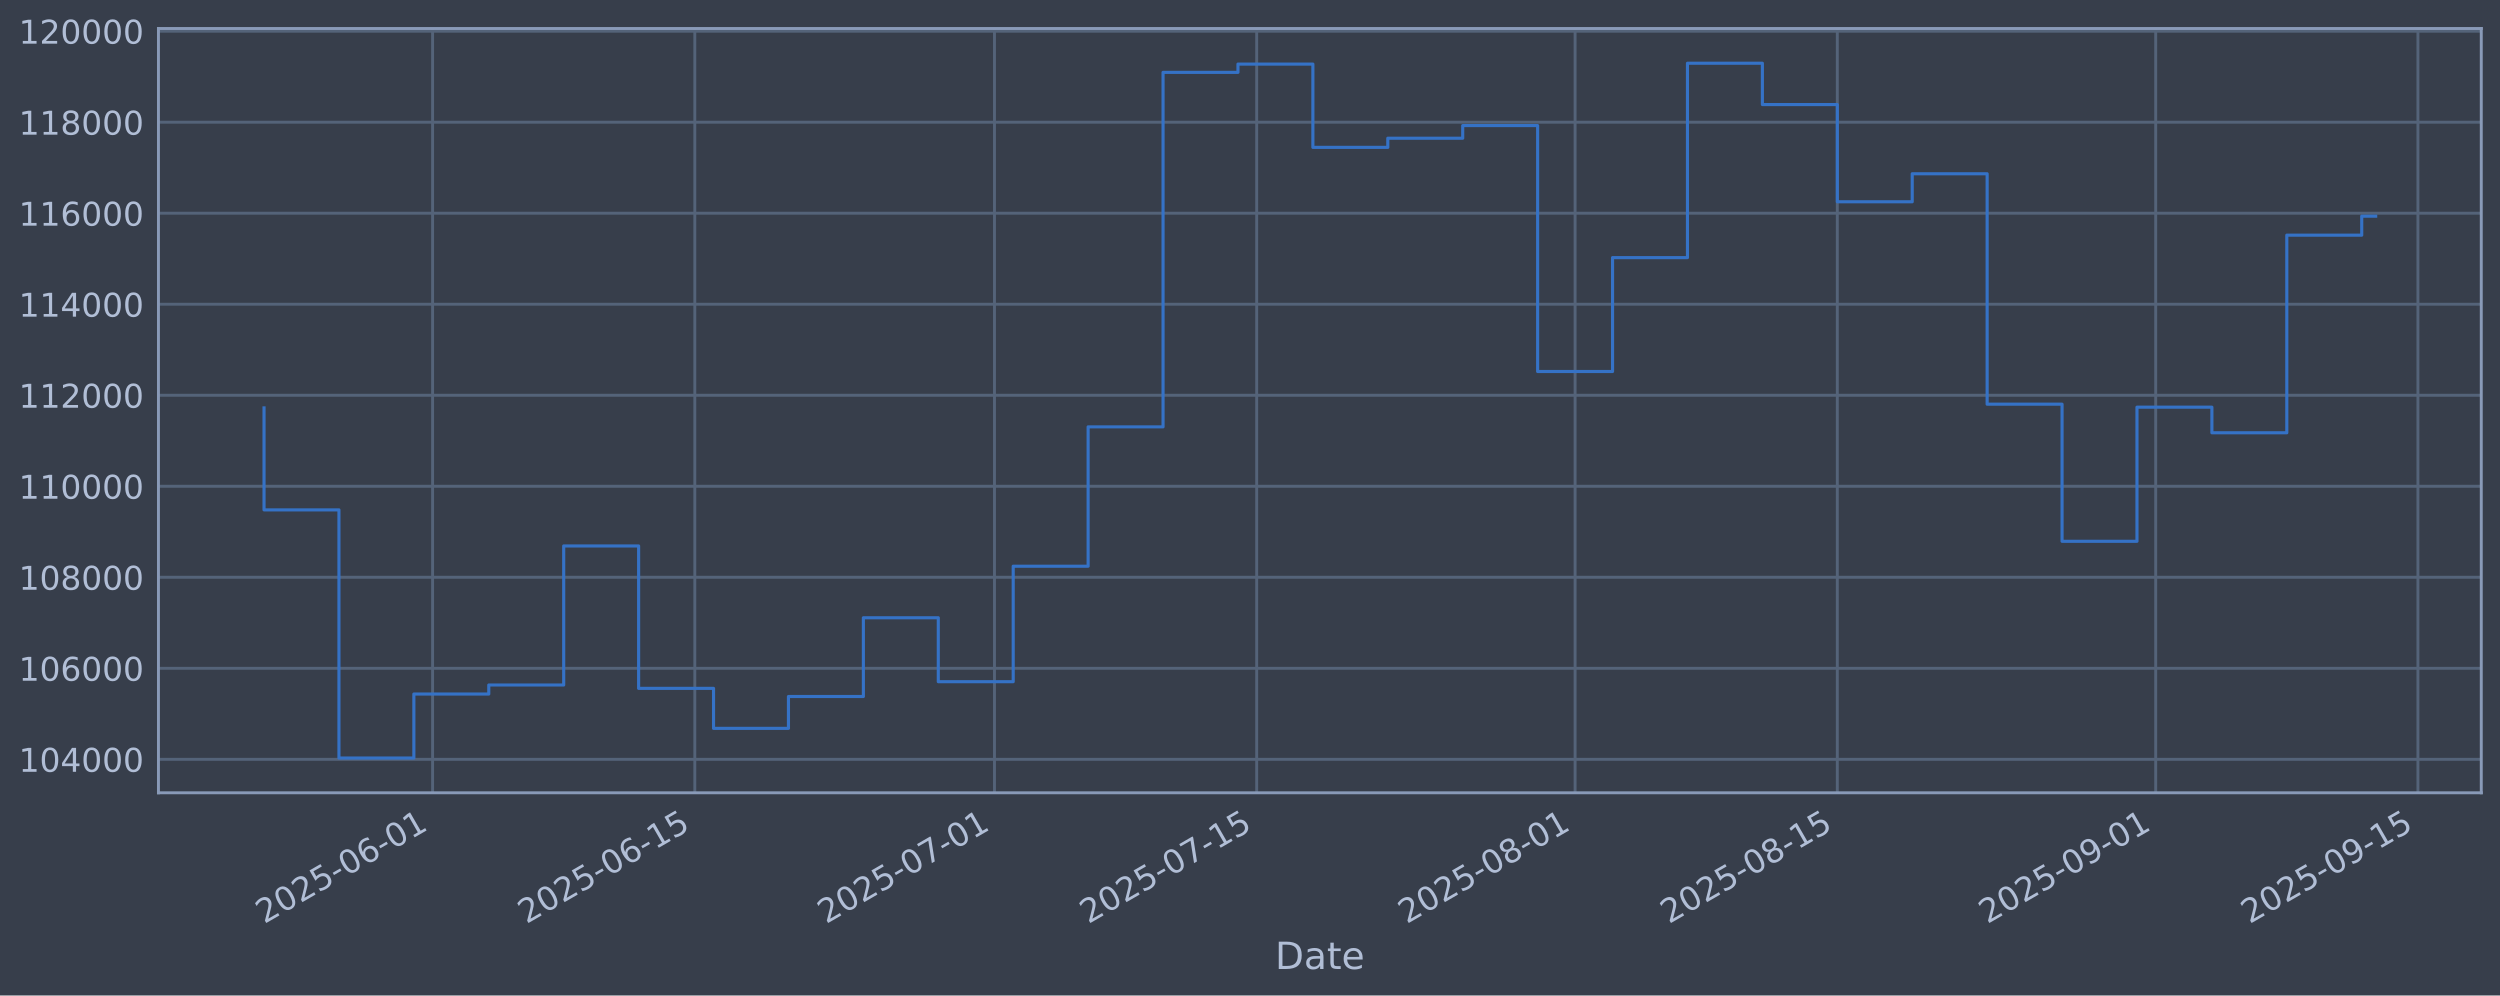
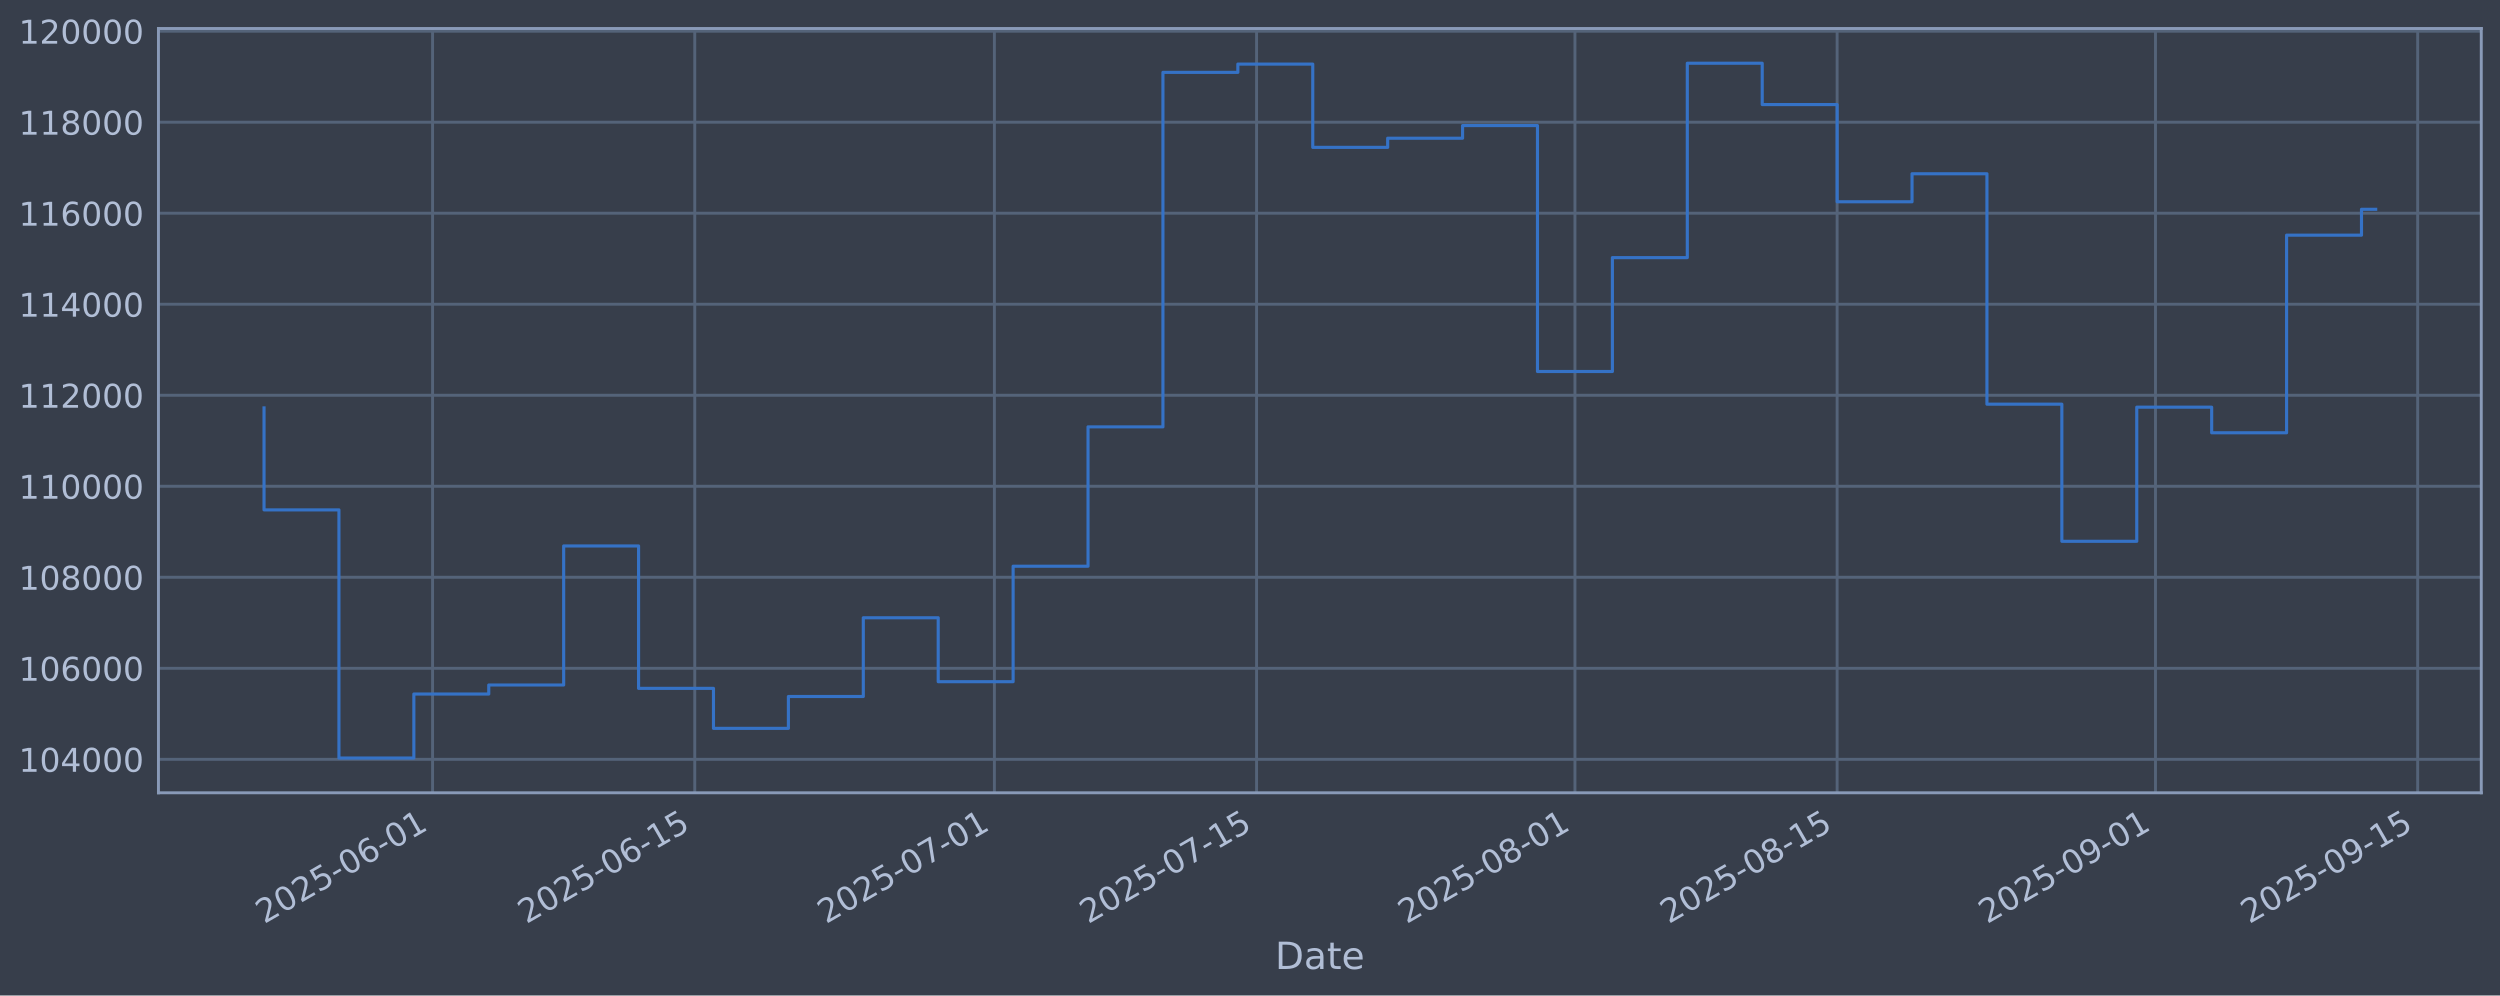
<svg xmlns="http://www.w3.org/2000/svg" xmlns:xlink="http://www.w3.org/1999/xlink" width="960.9pt" height="382.628pt" viewBox="0 0 960.9 382.628" version="1.1">
  <defs>
    <style type="text/css">*{stroke-linejoin: round; stroke-linecap: butt}</style>
  </defs>
  <g id="figure_1">
    <g id="patch_1">
      <path d="M 0 382.628  L 960.9 382.628  L 960.9 0  L 0 0  z " style="fill: #373e4b" />
    </g>
    <g id="axes_1">
      <g id="patch_2">
        <path d="M 60.901 304.718  L 953.701 304.718  L 953.701 10.958  L 60.901 10.958  z " style="fill: #373e4b" />
      </g>
      <g id="matplotlib.axis_1">
        <g id="xtick_1">
          <g id="line2d_1">
-             <path d="M 166.272 304.718  L 166.272 10.958  " clip-path="url(#peda8df4849)" style="fill: none; stroke: #546379; stroke-width: 1.12; stroke-linecap: square" />
+             <path d="M 166.265 304.718  L 166.265 10.958  " clip-path="url(#pc0044f161c)" style="fill: none; stroke: #546379; stroke-width: 1.12; stroke-linecap: square" />
          </g>
          <g id="line2d_2" />
          <g id="text_1">
-             <g style="fill: #b1bed6" transform="translate(101.5464 355.2226) rotate(-30) scale(0.126 -0.126)">
+             <g style="fill: #b1bed6" transform="translate(101.5391 355.2226) rotate(-30) scale(0.126 -0.126)">
              <defs>
                <path id="DejaVuSans-32" d="M 1228 531  L 3431 531  L 3431 0  L 469 0  L 469 531  Q 828 903 1448 1529  Q 2069 2156 2228 2338  Q 2531 2678 2651 2914  Q 2772 3150 2772 3378  Q 2772 3750 2511 3984  Q 2250 4219 1831 4219  Q 1534 4219 1204 4116  Q 875 4013 500 3803  L 500 4441  Q 881 4594 1212 4672  Q 1544 4750 1819 4750  Q 2544 4750 2975 4387  Q 3406 4025 3406 3419  Q 3406 3131 3298 2873  Q 3191 2616 2906 2266  Q 2828 2175 2409 1742  Q 1991 1309 1228 531  z " transform="scale(0.015625)" />
                <path id="DejaVuSans-30" d="M 2034 4250  Q 1547 4250 1301 3770  Q 1056 3291 1056 2328  Q 1056 1369 1301 889  Q 1547 409 2034 409  Q 2525 409 2770 889  Q 3016 1369 3016 2328  Q 3016 3291 2770 3770  Q 2525 4250 2034 4250  z M 2034 4750  Q 2819 4750 3233 4129  Q 3647 3509 3647 2328  Q 3647 1150 3233 529  Q 2819 -91 2034 -91  Q 1250 -91 836 529  Q 422 1150 422 2328  Q 422 3509 836 4129  Q 1250 4750 2034 4750  z " transform="scale(0.015625)" />
                <path id="DejaVuSans-35" d="M 691 4666  L 3169 4666  L 3169 4134  L 1269 4134  L 1269 2991  Q 1406 3038 1543 3061  Q 1681 3084 1819 3084  Q 2600 3084 3056 2656  Q 3513 2228 3513 1497  Q 3513 744 3044 326  Q 2575 -91 1722 -91  Q 1428 -91 1123 -41  Q 819 9 494 109  L 494 744  Q 775 591 1075 516  Q 1375 441 1709 441  Q 2250 441 2565 725  Q 2881 1009 2881 1497  Q 2881 1984 2565 2268  Q 2250 2553 1709 2553  Q 1456 2553 1204 2497  Q 953 2441 691 2322  L 691 4666  z " transform="scale(0.015625)" />
                <path id="DejaVuSans-2d" d="M 313 2009  L 1997 2009  L 1997 1497  L 313 1497  L 313 2009  z " transform="scale(0.015625)" />
                <path id="DejaVuSans-36" d="M 2113 2584  Q 1688 2584 1439 2293  Q 1191 2003 1191 1497  Q 1191 994 1439 701  Q 1688 409 2113 409  Q 2538 409 2786 701  Q 3034 994 3034 1497  Q 3034 2003 2786 2293  Q 2538 2584 2113 2584  z M 3366 4563  L 3366 3988  Q 3128 4100 2886 4159  Q 2644 4219 2406 4219  Q 1781 4219 1451 3797  Q 1122 3375 1075 2522  Q 1259 2794 1537 2939  Q 1816 3084 2150 3084  Q 2853 3084 3261 2657  Q 3669 2231 3669 1497  Q 3669 778 3244 343  Q 2819 -91 2113 -91  Q 1303 -91 875 529  Q 447 1150 447 2328  Q 447 3434 972 4092  Q 1497 4750 2381 4750  Q 2619 4750 2861 4703  Q 3103 4656 3366 4563  z " transform="scale(0.015625)" />
                <path id="DejaVuSans-31" d="M 794 531  L 1825 531  L 1825 4091  L 703 3866  L 703 4441  L 1819 4666  L 2450 4666  L 2450 531  L 3481 531  L 3481 0  L 794 0  L 794 531  z " transform="scale(0.015625)" />
              </defs>
              <use xlink:href="#DejaVuSans-32" />
              <use xlink:href="#DejaVuSans-30" transform="translate(63.62305 0)" />
              <use xlink:href="#DejaVuSans-32" transform="translate(127.2461 0)" />
              <use xlink:href="#DejaVuSans-35" transform="translate(190.8691 0)" />
              <use xlink:href="#DejaVuSans-2d" transform="translate(254.4922 0)" />
              <use xlink:href="#DejaVuSans-30" transform="translate(290.5762 0)" />
              <use xlink:href="#DejaVuSans-36" transform="translate(354.1992 0)" />
              <use xlink:href="#DejaVuSans-2d" transform="translate(417.8223 0)" />
              <use xlink:href="#DejaVuSans-30" transform="translate(453.9062 0)" />
              <use xlink:href="#DejaVuSans-31" transform="translate(517.5293 0)" />
            </g>
          </g>
        </g>
        <g id="xtick_2">
          <g id="line2d_3">
-             <path d="M 267.056 304.718  L 267.056 10.958  " clip-path="url(#peda8df4849)" style="fill: none; stroke: #546379; stroke-width: 1.12; stroke-linecap: square" />
+             <path d="M 267.037 304.718  L 267.037 10.958  " clip-path="url(#pc0044f161c)" style="fill: none; stroke: #546379; stroke-width: 1.12; stroke-linecap: square" />
          </g>
          <g id="line2d_4" />
          <g id="text_2">
-             <g style="fill: #b1bed6" transform="translate(202.3302 355.2226) rotate(-30) scale(0.126 -0.126)">
+             <g style="fill: #b1bed6" transform="translate(202.3115 355.2226) rotate(-30) scale(0.126 -0.126)">
              <use xlink:href="#DejaVuSans-32" />
              <use xlink:href="#DejaVuSans-30" transform="translate(63.62305 0)" />
              <use xlink:href="#DejaVuSans-32" transform="translate(127.2461 0)" />
              <use xlink:href="#DejaVuSans-35" transform="translate(190.8691 0)" />
              <use xlink:href="#DejaVuSans-2d" transform="translate(254.4922 0)" />
              <use xlink:href="#DejaVuSans-30" transform="translate(290.5762 0)" />
              <use xlink:href="#DejaVuSans-36" transform="translate(354.1992 0)" />
              <use xlink:href="#DejaVuSans-2d" transform="translate(417.8223 0)" />
              <use xlink:href="#DejaVuSans-31" transform="translate(453.9062 0)" />
              <use xlink:href="#DejaVuSans-35" transform="translate(517.5293 0)" />
            </g>
          </g>
        </g>
        <g id="xtick_3">
          <g id="line2d_5">
-             <path d="M 382.237 304.718  L 382.237 10.958  " clip-path="url(#peda8df4849)" style="fill: none; stroke: #546379; stroke-width: 1.12; stroke-linecap: square" />
+             <path d="M 382.206 304.718  L 382.206 10.958  " clip-path="url(#pc0044f161c)" style="fill: none; stroke: #546379; stroke-width: 1.12; stroke-linecap: square" />
          </g>
          <g id="line2d_6" />
          <g id="text_3">
-             <g style="fill: #b1bed6" transform="translate(317.5117 355.2226) rotate(-30) scale(0.126 -0.126)">
+             <g style="fill: #b1bed6" transform="translate(317.48 355.2226) rotate(-30) scale(0.126 -0.126)">
              <defs>
                <path id="DejaVuSans-37" d="M 525 4666  L 3525 4666  L 3525 4397  L 1831 0  L 1172 0  L 2766 4134  L 525 4134  L 525 4666  z " transform="scale(0.015625)" />
              </defs>
              <use xlink:href="#DejaVuSans-32" />
              <use xlink:href="#DejaVuSans-30" transform="translate(63.62305 0)" />
              <use xlink:href="#DejaVuSans-32" transform="translate(127.2461 0)" />
              <use xlink:href="#DejaVuSans-35" transform="translate(190.8691 0)" />
              <use xlink:href="#DejaVuSans-2d" transform="translate(254.4922 0)" />
              <use xlink:href="#DejaVuSans-30" transform="translate(290.5762 0)" />
              <use xlink:href="#DejaVuSans-37" transform="translate(354.1992 0)" />
              <use xlink:href="#DejaVuSans-2d" transform="translate(417.8223 0)" />
              <use xlink:href="#DejaVuSans-30" transform="translate(453.9062 0)" />
              <use xlink:href="#DejaVuSans-31" transform="translate(517.5293 0)" />
            </g>
          </g>
        </g>
        <g id="xtick_4">
          <g id="line2d_7">
-             <path d="M 483.021 304.718  L 483.021 10.958  " clip-path="url(#peda8df4849)" style="fill: none; stroke: #546379; stroke-width: 1.12; stroke-linecap: square" />
+             <path d="M 482.978 304.718  L 482.978 10.958  " clip-path="url(#pc0044f161c)" style="fill: none; stroke: #546379; stroke-width: 1.12; stroke-linecap: square" />
          </g>
          <g id="line2d_8" />
          <g id="text_4">
-             <g style="fill: #b1bed6" transform="translate(418.2955 355.2226) rotate(-30) scale(0.126 -0.126)">
+             <g style="fill: #b1bed6" transform="translate(418.2524 355.2226) rotate(-30) scale(0.126 -0.126)">
              <use xlink:href="#DejaVuSans-32" />
              <use xlink:href="#DejaVuSans-30" transform="translate(63.62305 0)" />
              <use xlink:href="#DejaVuSans-32" transform="translate(127.2461 0)" />
              <use xlink:href="#DejaVuSans-35" transform="translate(190.8691 0)" />
              <use xlink:href="#DejaVuSans-2d" transform="translate(254.4922 0)" />
              <use xlink:href="#DejaVuSans-30" transform="translate(290.5762 0)" />
              <use xlink:href="#DejaVuSans-37" transform="translate(354.1992 0)" />
              <use xlink:href="#DejaVuSans-2d" transform="translate(417.8223 0)" />
              <use xlink:href="#DejaVuSans-31" transform="translate(453.9062 0)" />
              <use xlink:href="#DejaVuSans-35" transform="translate(517.5293 0)" />
            </g>
          </g>
        </g>
        <g id="xtick_5">
          <g id="line2d_9">
-             <path d="M 605.401 304.718  L 605.401 10.958  " clip-path="url(#peda8df4849)" style="fill: none; stroke: #546379; stroke-width: 1.12; stroke-linecap: square" />
+             <path d="M 605.344 304.718  L 605.344 10.958  " clip-path="url(#pc0044f161c)" style="fill: none; stroke: #546379; stroke-width: 1.12; stroke-linecap: square" />
          </g>
          <g id="line2d_10" />
          <g id="text_5">
-             <g style="fill: #b1bed6" transform="translate(540.6759 355.2226) rotate(-30) scale(0.126 -0.126)">
+             <g style="fill: #b1bed6" transform="translate(540.619 355.2226) rotate(-30) scale(0.126 -0.126)">
              <defs>
                <path id="DejaVuSans-38" d="M 2034 2216  Q 1584 2216 1326 1975  Q 1069 1734 1069 1313  Q 1069 891 1326 650  Q 1584 409 2034 409  Q 2484 409 2743 651  Q 3003 894 3003 1313  Q 3003 1734 2745 1975  Q 2488 2216 2034 2216  z M 1403 2484  Q 997 2584 770 2862  Q 544 3141 544 3541  Q 544 4100 942 4425  Q 1341 4750 2034 4750  Q 2731 4750 3128 4425  Q 3525 4100 3525 3541  Q 3525 3141 3298 2862  Q 3072 2584 2669 2484  Q 3125 2378 3379 2068  Q 3634 1759 3634 1313  Q 3634 634 3220 271  Q 2806 -91 2034 -91  Q 1263 -91 848 271  Q 434 634 434 1313  Q 434 1759 690 2068  Q 947 2378 1403 2484  z M 1172 3481  Q 1172 3119 1398 2916  Q 1625 2713 2034 2713  Q 2441 2713 2670 2916  Q 2900 3119 2900 3481  Q 2900 3844 2670 4047  Q 2441 4250 2034 4250  Q 1625 4250 1398 4047  Q 1172 3844 1172 3481  z " transform="scale(0.015625)" />
              </defs>
              <use xlink:href="#DejaVuSans-32" />
              <use xlink:href="#DejaVuSans-30" transform="translate(63.62305 0)" />
              <use xlink:href="#DejaVuSans-32" transform="translate(127.2461 0)" />
              <use xlink:href="#DejaVuSans-35" transform="translate(190.8691 0)" />
              <use xlink:href="#DejaVuSans-2d" transform="translate(254.4922 0)" />
              <use xlink:href="#DejaVuSans-30" transform="translate(290.5762 0)" />
              <use xlink:href="#DejaVuSans-38" transform="translate(354.1992 0)" />
              <use xlink:href="#DejaVuSans-2d" transform="translate(417.8223 0)" />
              <use xlink:href="#DejaVuSans-30" transform="translate(453.9062 0)" />
              <use xlink:href="#DejaVuSans-31" transform="translate(517.5293 0)" />
            </g>
          </g>
        </g>
        <g id="xtick_6">
          <g id="line2d_11">
-             <path d="M 706.185 304.718  L 706.185 10.958  " clip-path="url(#peda8df4849)" style="fill: none; stroke: #546379; stroke-width: 1.12; stroke-linecap: square" />
+             <path d="M 706.117 304.718  L 706.117 10.958  " clip-path="url(#pc0044f161c)" style="fill: none; stroke: #546379; stroke-width: 1.12; stroke-linecap: square" />
          </g>
          <g id="line2d_12" />
          <g id="text_6">
-             <g style="fill: #b1bed6" transform="translate(641.4597 355.2226) rotate(-30) scale(0.126 -0.126)">
+             <g style="fill: #b1bed6" transform="translate(641.3914 355.2226) rotate(-30) scale(0.126 -0.126)">
              <use xlink:href="#DejaVuSans-32" />
              <use xlink:href="#DejaVuSans-30" transform="translate(63.62305 0)" />
              <use xlink:href="#DejaVuSans-32" transform="translate(127.2461 0)" />
              <use xlink:href="#DejaVuSans-35" transform="translate(190.8691 0)" />
              <use xlink:href="#DejaVuSans-2d" transform="translate(254.4922 0)" />
              <use xlink:href="#DejaVuSans-30" transform="translate(290.5762 0)" />
              <use xlink:href="#DejaVuSans-38" transform="translate(354.1992 0)" />
              <use xlink:href="#DejaVuSans-2d" transform="translate(417.8223 0)" />
              <use xlink:href="#DejaVuSans-31" transform="translate(453.9062 0)" />
              <use xlink:href="#DejaVuSans-35" transform="translate(517.5293 0)" />
            </g>
          </g>
        </g>
        <g id="xtick_7">
          <g id="line2d_13">
-             <path d="M 828.566 304.718  L 828.566 10.958  " clip-path="url(#peda8df4849)" style="fill: none; stroke: #546379; stroke-width: 1.12; stroke-linecap: square" />
+             <path d="M 828.483 304.718  L 828.483 10.958  " clip-path="url(#pc0044f161c)" style="fill: none; stroke: #546379; stroke-width: 1.12; stroke-linecap: square" />
          </g>
          <g id="line2d_14" />
          <g id="text_7">
-             <g style="fill: #b1bed6" transform="translate(763.84 355.2226) rotate(-30) scale(0.126 -0.126)">
+             <g style="fill: #b1bed6" transform="translate(763.7579 355.2226) rotate(-30) scale(0.126 -0.126)">
              <defs>
                <path id="DejaVuSans-39" d="M 703 97  L 703 672  Q 941 559 1184 500  Q 1428 441 1663 441  Q 2288 441 2617 861  Q 2947 1281 2994 2138  Q 2813 1869 2534 1725  Q 2256 1581 1919 1581  Q 1219 1581 811 2004  Q 403 2428 403 3163  Q 403 3881 828 4315  Q 1253 4750 1959 4750  Q 2769 4750 3195 4129  Q 3622 3509 3622 2328  Q 3622 1225 3098 567  Q 2575 -91 1691 -91  Q 1453 -91 1209 -44  Q 966 3 703 97  z M 1959 2075  Q 2384 2075 2632 2365  Q 2881 2656 2881 3163  Q 2881 3666 2632 3958  Q 2384 4250 1959 4250  Q 1534 4250 1286 3958  Q 1038 3666 1038 3163  Q 1038 2656 1286 2365  Q 1534 2075 1959 2075  z " transform="scale(0.015625)" />
              </defs>
              <use xlink:href="#DejaVuSans-32" />
              <use xlink:href="#DejaVuSans-30" transform="translate(63.62305 0)" />
              <use xlink:href="#DejaVuSans-32" transform="translate(127.2461 0)" />
              <use xlink:href="#DejaVuSans-35" transform="translate(190.8691 0)" />
              <use xlink:href="#DejaVuSans-2d" transform="translate(254.4922 0)" />
              <use xlink:href="#DejaVuSans-30" transform="translate(290.5762 0)" />
              <use xlink:href="#DejaVuSans-39" transform="translate(354.1992 0)" />
              <use xlink:href="#DejaVuSans-2d" transform="translate(417.8223 0)" />
              <use xlink:href="#DejaVuSans-30" transform="translate(453.9062 0)" />
              <use xlink:href="#DejaVuSans-31" transform="translate(517.5293 0)" />
            </g>
          </g>
        </g>
        <g id="xtick_8">
          <g id="line2d_15">
-             <path d="M 929.349 304.718  L 929.349 10.958  " clip-path="url(#peda8df4849)" style="fill: none; stroke: #546379; stroke-width: 1.12; stroke-linecap: square" />
+             <path d="M 929.256 304.718  L 929.256 10.958  " clip-path="url(#pc0044f161c)" style="fill: none; stroke: #546379; stroke-width: 1.12; stroke-linecap: square" />
          </g>
          <g id="line2d_16" />
          <g id="text_8">
-             <g style="fill: #b1bed6" transform="translate(864.6239 355.2226) rotate(-30) scale(0.126 -0.126)">
+             <g style="fill: #b1bed6" transform="translate(864.5304 355.2226) rotate(-30) scale(0.126 -0.126)">
              <use xlink:href="#DejaVuSans-32" />
              <use xlink:href="#DejaVuSans-30" transform="translate(63.62305 0)" />
              <use xlink:href="#DejaVuSans-32" transform="translate(127.2461 0)" />
              <use xlink:href="#DejaVuSans-35" transform="translate(190.8691 0)" />
              <use xlink:href="#DejaVuSans-2d" transform="translate(254.4922 0)" />
              <use xlink:href="#DejaVuSans-30" transform="translate(290.5762 0)" />
              <use xlink:href="#DejaVuSans-39" transform="translate(354.1992 0)" />
              <use xlink:href="#DejaVuSans-2d" transform="translate(417.8223 0)" />
              <use xlink:href="#DejaVuSans-31" transform="translate(453.9062 0)" />
              <use xlink:href="#DejaVuSans-35" transform="translate(517.5293 0)" />
            </g>
          </g>
        </g>
        <g id="text_9">
          <g style="fill: #b1bed6" transform="translate(490.0914 372.4337) scale(0.144 -0.144)">
            <defs>
              <path id="DejaVuSans-44" d="M 1259 4147  L 1259 519  L 2022 519  Q 2988 519 3436 956  Q 3884 1394 3884 2338  Q 3884 3275 3436 3711  Q 2988 4147 2022 4147  L 1259 4147  z M 628 4666  L 1925 4666  Q 3281 4666 3915 4102  Q 4550 3538 4550 2338  Q 4550 1131 3912 565  Q 3275 0 1925 0  L 628 0  L 628 4666  z " transform="scale(0.015625)" />
              <path id="DejaVuSans-61" d="M 2194 1759  Q 1497 1759 1228 1600  Q 959 1441 959 1056  Q 959 750 1161 570  Q 1363 391 1709 391  Q 2188 391 2477 730  Q 2766 1069 2766 1631  L 2766 1759  L 2194 1759  z M 3341 1997  L 3341 0  L 2766 0  L 2766 531  Q 2569 213 2275 61  Q 1981 -91 1556 -91  Q 1019 -91 701 211  Q 384 513 384 1019  Q 384 1609 779 1909  Q 1175 2209 1959 2209  L 2766 2209  L 2766 2266  Q 2766 2663 2505 2880  Q 2244 3097 1772 3097  Q 1472 3097 1187 3025  Q 903 2953 641 2809  L 641 3341  Q 956 3463 1253 3523  Q 1550 3584 1831 3584  Q 2591 3584 2966 3190  Q 3341 2797 3341 1997  z " transform="scale(0.015625)" />
              <path id="DejaVuSans-74" d="M 1172 4494  L 1172 3500  L 2356 3500  L 2356 3053  L 1172 3053  L 1172 1153  Q 1172 725 1289 603  Q 1406 481 1766 481  L 2356 481  L 2356 0  L 1766 0  Q 1100 0 847 248  Q 594 497 594 1153  L 594 3053  L 172 3053  L 172 3500  L 594 3500  L 594 4494  L 1172 4494  z " transform="scale(0.015625)" />
              <path id="DejaVuSans-65" d="M 3597 1894  L 3597 1613  L 953 1613  Q 991 1019 1311 708  Q 1631 397 2203 397  Q 2534 397 2845 478  Q 3156 559 3463 722  L 3463 178  Q 3153 47 2828 -22  Q 2503 -91 2169 -91  Q 1331 -91 842 396  Q 353 884 353 1716  Q 353 2575 817 3079  Q 1281 3584 2069 3584  Q 2775 3584 3186 3129  Q 3597 2675 3597 1894  z M 3022 2063  Q 3016 2534 2758 2815  Q 2500 3097 2075 3097  Q 1594 3097 1305 2825  Q 1016 2553 972 2059  L 3022 2063  z " transform="scale(0.015625)" />
            </defs>
            <use xlink:href="#DejaVuSans-44" />
            <use xlink:href="#DejaVuSans-61" transform="translate(77.00195 0)" />
            <use xlink:href="#DejaVuSans-74" transform="translate(138.2812 0)" />
            <use xlink:href="#DejaVuSans-65" transform="translate(177.4902 0)" />
          </g>
        </g>
      </g>
      <g id="matplotlib.axis_2">
        <g id="ytick_1">
          <g id="line2d_17">
-             <path d="M 60.901 291.85  L 953.701 291.85  " clip-path="url(#peda8df4849)" style="fill: none; stroke: #546379; stroke-width: 1.12; stroke-linecap: square" />
+             <path d="M 60.901 291.85  L 953.701 291.85  " clip-path="url(#pc0044f161c)" style="fill: none; stroke: #546379; stroke-width: 1.12; stroke-linecap: square" />
          </g>
          <g id="line2d_18" />
          <g id="text_10">
            <g style="fill: #b1bed6" transform="translate(7.2 296.6367) scale(0.126 -0.126)">
              <defs>
                <path id="DejaVuSans-34" d="M 2419 4116  L 825 1625  L 2419 1625  L 2419 4116  z M 2253 4666  L 3047 4666  L 3047 1625  L 3713 1625  L 3713 1100  L 3047 1100  L 3047 0  L 2419 0  L 2419 1100  L 313 1100  L 313 1709  L 2253 4666  z " transform="scale(0.015625)" />
              </defs>
              <use xlink:href="#DejaVuSans-31" />
              <use xlink:href="#DejaVuSans-30" transform="translate(63.62305 0)" />
              <use xlink:href="#DejaVuSans-34" transform="translate(127.2461 0)" />
              <use xlink:href="#DejaVuSans-30" transform="translate(190.8691 0)" />
              <use xlink:href="#DejaVuSans-30" transform="translate(254.4922 0)" />
              <use xlink:href="#DejaVuSans-30" transform="translate(318.1152 0)" />
            </g>
          </g>
        </g>
        <g id="ytick_2">
          <g id="line2d_19">
-             <path d="M 60.901 256.867  L 953.701 256.867  " clip-path="url(#peda8df4849)" style="fill: none; stroke: #546379; stroke-width: 1.12; stroke-linecap: square" />
+             <path d="M 60.901 256.867  L 953.701 256.867  " clip-path="url(#pc0044f161c)" style="fill: none; stroke: #546379; stroke-width: 1.12; stroke-linecap: square" />
          </g>
          <g id="line2d_20" />
          <g id="text_11">
            <g style="fill: #b1bed6" transform="translate(7.2 261.6538) scale(0.126 -0.126)">
              <use xlink:href="#DejaVuSans-31" />
              <use xlink:href="#DejaVuSans-30" transform="translate(63.62305 0)" />
              <use xlink:href="#DejaVuSans-36" transform="translate(127.2461 0)" />
              <use xlink:href="#DejaVuSans-30" transform="translate(190.8691 0)" />
              <use xlink:href="#DejaVuSans-30" transform="translate(254.4922 0)" />
              <use xlink:href="#DejaVuSans-30" transform="translate(318.1152 0)" />
            </g>
          </g>
        </g>
        <g id="ytick_3">
          <g id="line2d_21">
-             <path d="M 60.901 221.884  L 953.701 221.884  " clip-path="url(#peda8df4849)" style="fill: none; stroke: #546379; stroke-width: 1.12; stroke-linecap: square" />
+             <path d="M 60.901 221.884  L 953.701 221.884  " clip-path="url(#pc0044f161c)" style="fill: none; stroke: #546379; stroke-width: 1.12; stroke-linecap: square" />
          </g>
          <g id="line2d_22" />
          <g id="text_12">
            <g style="fill: #b1bed6" transform="translate(7.2 226.671) scale(0.126 -0.126)">
              <use xlink:href="#DejaVuSans-31" />
              <use xlink:href="#DejaVuSans-30" transform="translate(63.62305 0)" />
              <use xlink:href="#DejaVuSans-38" transform="translate(127.2461 0)" />
              <use xlink:href="#DejaVuSans-30" transform="translate(190.8691 0)" />
              <use xlink:href="#DejaVuSans-30" transform="translate(254.4922 0)" />
              <use xlink:href="#DejaVuSans-30" transform="translate(318.1152 0)" />
            </g>
          </g>
        </g>
        <g id="ytick_4">
          <g id="line2d_23">
-             <path d="M 60.901 186.901  L 953.701 186.901  " clip-path="url(#peda8df4849)" style="fill: none; stroke: #546379; stroke-width: 1.12; stroke-linecap: square" />
+             <path d="M 60.901 186.901  L 953.701 186.901  " clip-path="url(#pc0044f161c)" style="fill: none; stroke: #546379; stroke-width: 1.12; stroke-linecap: square" />
          </g>
          <g id="line2d_24" />
          <g id="text_13">
            <g style="fill: #b1bed6" transform="translate(7.2 191.6882) scale(0.126 -0.126)">
              <use xlink:href="#DejaVuSans-31" />
              <use xlink:href="#DejaVuSans-31" transform="translate(63.62305 0)" />
              <use xlink:href="#DejaVuSans-30" transform="translate(127.2461 0)" />
              <use xlink:href="#DejaVuSans-30" transform="translate(190.8691 0)" />
              <use xlink:href="#DejaVuSans-30" transform="translate(254.4922 0)" />
              <use xlink:href="#DejaVuSans-30" transform="translate(318.1152 0)" />
            </g>
          </g>
        </g>
        <g id="ytick_5">
          <g id="line2d_25">
-             <path d="M 60.901 151.918  L 953.701 151.918  " clip-path="url(#peda8df4849)" style="fill: none; stroke: #546379; stroke-width: 1.12; stroke-linecap: square" />
+             <path d="M 60.901 151.918  L 953.701 151.918  " clip-path="url(#pc0044f161c)" style="fill: none; stroke: #546379; stroke-width: 1.12; stroke-linecap: square" />
          </g>
          <g id="line2d_26" />
          <g id="text_14">
            <g style="fill: #b1bed6" transform="translate(7.2 156.7053) scale(0.126 -0.126)">
              <use xlink:href="#DejaVuSans-31" />
              <use xlink:href="#DejaVuSans-31" transform="translate(63.62305 0)" />
              <use xlink:href="#DejaVuSans-32" transform="translate(127.2461 0)" />
              <use xlink:href="#DejaVuSans-30" transform="translate(190.8691 0)" />
              <use xlink:href="#DejaVuSans-30" transform="translate(254.4922 0)" />
              <use xlink:href="#DejaVuSans-30" transform="translate(318.1152 0)" />
            </g>
          </g>
        </g>
        <g id="ytick_6">
          <g id="line2d_27">
-             <path d="M 60.901 116.936  L 953.701 116.936  " clip-path="url(#peda8df4849)" style="fill: none; stroke: #546379; stroke-width: 1.12; stroke-linecap: square" />
+             <path d="M 60.901 116.936  L 953.701 116.936  " clip-path="url(#pc0044f161c)" style="fill: none; stroke: #546379; stroke-width: 1.12; stroke-linecap: square" />
          </g>
          <g id="line2d_28" />
          <g id="text_15">
            <g style="fill: #b1bed6" transform="translate(7.2 121.7225) scale(0.126 -0.126)">
              <use xlink:href="#DejaVuSans-31" />
              <use xlink:href="#DejaVuSans-31" transform="translate(63.62305 0)" />
              <use xlink:href="#DejaVuSans-34" transform="translate(127.2461 0)" />
              <use xlink:href="#DejaVuSans-30" transform="translate(190.8691 0)" />
              <use xlink:href="#DejaVuSans-30" transform="translate(254.4922 0)" />
              <use xlink:href="#DejaVuSans-30" transform="translate(318.1152 0)" />
            </g>
          </g>
        </g>
        <g id="ytick_7">
          <g id="line2d_29">
-             <path d="M 60.901 81.953  L 953.701 81.953  " clip-path="url(#peda8df4849)" style="fill: none; stroke: #546379; stroke-width: 1.12; stroke-linecap: square" />
+             <path d="M 60.901 81.953  L 953.701 81.953  " clip-path="url(#pc0044f161c)" style="fill: none; stroke: #546379; stroke-width: 1.12; stroke-linecap: square" />
          </g>
          <g id="line2d_30" />
          <g id="text_16">
            <g style="fill: #b1bed6" transform="translate(7.2 86.73969) scale(0.126 -0.126)">
              <use xlink:href="#DejaVuSans-31" />
              <use xlink:href="#DejaVuSans-31" transform="translate(63.62305 0)" />
              <use xlink:href="#DejaVuSans-36" transform="translate(127.2461 0)" />
              <use xlink:href="#DejaVuSans-30" transform="translate(190.8691 0)" />
              <use xlink:href="#DejaVuSans-30" transform="translate(254.4922 0)" />
              <use xlink:href="#DejaVuSans-30" transform="translate(318.1152 0)" />
            </g>
          </g>
        </g>
        <g id="ytick_8">
          <g id="line2d_31">
-             <path d="M 60.901 46.97  L 953.701 46.97  " clip-path="url(#peda8df4849)" style="fill: none; stroke: #546379; stroke-width: 1.12; stroke-linecap: square" />
+             <path d="M 60.901 46.97  L 953.701 46.97  " clip-path="url(#pc0044f161c)" style="fill: none; stroke: #546379; stroke-width: 1.12; stroke-linecap: square" />
          </g>
          <g id="line2d_32" />
          <g id="text_17">
            <g style="fill: #b1bed6" transform="translate(7.2 51.75686) scale(0.126 -0.126)">
              <use xlink:href="#DejaVuSans-31" />
              <use xlink:href="#DejaVuSans-31" transform="translate(63.62305 0)" />
              <use xlink:href="#DejaVuSans-38" transform="translate(127.2461 0)" />
              <use xlink:href="#DejaVuSans-30" transform="translate(190.8691 0)" />
              <use xlink:href="#DejaVuSans-30" transform="translate(254.4922 0)" />
              <use xlink:href="#DejaVuSans-30" transform="translate(318.1152 0)" />
            </g>
          </g>
        </g>
        <g id="ytick_9">
          <g id="line2d_33">
-             <path d="M 60.901 11.987  L 953.701 11.987  " clip-path="url(#peda8df4849)" style="fill: none; stroke: #546379; stroke-width: 1.12; stroke-linecap: square" />
+             <path d="M 60.901 11.987  L 953.701 11.987  " clip-path="url(#pc0044f161c)" style="fill: none; stroke: #546379; stroke-width: 1.12; stroke-linecap: square" />
          </g>
          <g id="line2d_34" />
          <g id="text_18">
            <g style="fill: #b1bed6" transform="translate(7.2 16.77403) scale(0.126 -0.126)">
              <use xlink:href="#DejaVuSans-31" />
              <use xlink:href="#DejaVuSans-32" transform="translate(63.62305 0)" />
              <use xlink:href="#DejaVuSans-30" transform="translate(127.2461 0)" />
              <use xlink:href="#DejaVuSans-30" transform="translate(190.8691 0)" />
              <use xlink:href="#DejaVuSans-30" transform="translate(254.4922 0)" />
              <use xlink:href="#DejaVuSans-30" transform="translate(318.1152 0)" />
            </g>
          </g>
        </g>
      </g>
      <g id="line2d_35">
-         <path d="M 101.482 156.778  L 101.482 195.974  L 130.278 195.974  L 130.278 291.366  L 159.073 291.366  L 159.073 266.759  L 187.868 266.759  L 187.868 263.286  L 216.664 263.286  L 216.664 209.841  L 245.459 209.841  L 245.459 264.586  L 274.255 264.586  L 274.255 279.95  L 303.05 279.95  L 303.05 267.706  L 331.845 267.706  L 331.845 237.446  L 360.641 237.446  L 360.641 262.012  L 389.436 262.012  L 389.436 217.631  L 418.231 217.631  L 418.231 164.07  L 447.027 164.07  L 447.027 27.81  L 475.822 27.81  L 475.822 24.636  L 504.618 24.636  L 504.618 56.646  L 533.413 56.646  L 533.413 53.121  L 562.208 53.121  L 562.208 48.272  L 591.004 48.272  L 591.004 142.793  L 619.799 142.793  L 619.799 99.016  L 648.594 99.016  L 648.594 24.311  L 677.39 24.311  L 677.39 40.185  L 706.185 40.185  L 706.185 77.56  L 734.981 77.56  L 734.981 66.788  L 763.776 66.788  L 763.776 155.356  L 792.571 155.356  L 792.571 208.052  L 821.367 208.052  L 821.367 156.509  L 850.162 156.509  L 850.162 166.341  L 878.957 166.341  L 878.957 90.389  L 907.753 90.389  L 907.753 83.081  L 913.119 83.081  " clip-path="url(#peda8df4849)" style="fill: none; stroke: #3572c6; stroke-width: 1.2; stroke-linecap: square" />
+         <path d="M 101.482 156.778  L 101.482 195.974  L 130.274 195.974  L 130.274 291.366  L 159.067 291.366  L 159.067 266.759  L 187.859 266.759  L 187.859 263.286  L 216.651 263.286  L 216.651 209.841  L 245.443 209.841  L 245.443 264.586  L 274.235 264.586  L 274.235 279.95  L 303.027 279.95  L 303.027 267.706  L 331.819 267.706  L 331.819 237.446  L 360.611 237.446  L 360.611 262.012  L 389.404 262.012  L 389.404 217.631  L 418.196 217.631  L 418.196 164.07  L 446.988 164.07  L 446.988 27.81  L 475.78 27.81  L 475.78 24.636  L 504.572 24.636  L 504.572 56.646  L 533.364 56.646  L 533.364 53.121  L 562.156 53.121  L 562.156 48.272  L 590.948 48.272  L 590.948 142.793  L 619.741 142.793  L 619.741 99.016  L 648.533 99.016  L 648.533 24.311  L 677.325 24.311  L 677.325 40.185  L 706.117 40.185  L 706.117 77.56  L 734.909 77.56  L 734.909 66.788  L 763.701 66.788  L 763.701 155.356  L 792.493 155.356  L 792.493 208.052  L 821.285 208.052  L 821.285 156.509  L 850.078 156.509  L 850.078 166.341  L 878.87 166.341  L 878.87 90.389  L 907.662 90.389  L 907.662 80.452  L 913.119 80.452  " clip-path="url(#pc0044f161c)" style="fill: none; stroke: #3572c6; stroke-width: 1.2; stroke-linecap: square" />
      </g>
      <g id="patch_3">
        <path d="M 60.901 304.718  L 60.901 10.958  " style="fill: none; stroke: #899ab8; stroke-width: 1.12; stroke-linejoin: miter; stroke-linecap: square" />
      </g>
      <g id="patch_4">
        <path d="M 953.701 304.718  L 953.701 10.958  " style="fill: none; stroke: #899ab8; stroke-width: 1.12; stroke-linejoin: miter; stroke-linecap: square" />
      </g>
      <g id="patch_5">
        <path d="M 60.901 304.718  L 953.701 304.718  " style="fill: none; stroke: #899ab8; stroke-width: 1.12; stroke-linejoin: miter; stroke-linecap: square" />
      </g>
      <g id="patch_6">
        <path d="M 60.901 10.958  L 953.701 10.958  " style="fill: none; stroke: #899ab8; stroke-width: 1.12; stroke-linejoin: miter; stroke-linecap: square" />
      </g>
    </g>
  </g>
  <defs>
-     <clipPath id="peda8df4849">
+     <clipPath id="pc0044f161c">
      <rect x="60.901" y="10.958" width="892.8" height="293.76" />
    </clipPath>
  </defs>
</svg>
